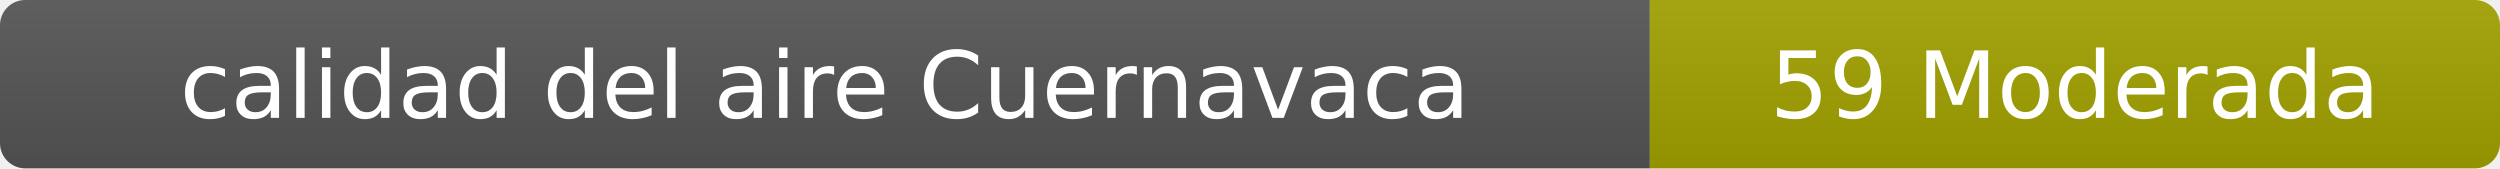
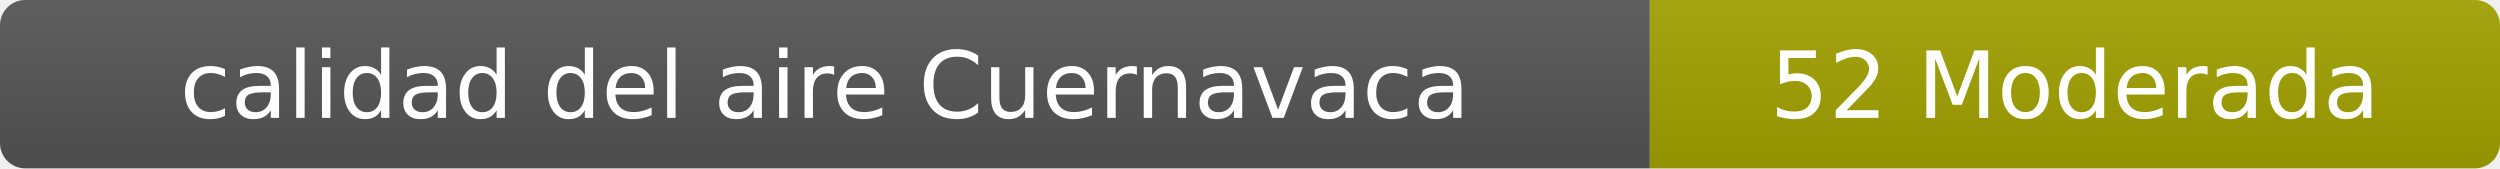
- <svg xmlns="http://www.w3.org/2000/svg" width="297" height="20" role="img" aria-label="calidad del aire: 59 Moderada">
+ <svg xmlns="http://www.w3.org/2000/svg" width="297" height="20" role="img" aria-label="calidad del aire: 52 Moderada">
  <linearGradient id="s" x2="0" y2="100%">
    <stop offset="0" stop-color="#bbb" stop-opacity=".1" />
    <stop offset="1" stop-opacity=".1" />
  </linearGradient>
  <clipPath id="r">
    <rect width="297" height="20" rx="3" fill="#fff" />
  </clipPath>
  <g clip-path="url(#r)">
    <rect width="196" height="20" fill="#555" />
    <rect x="196" width="101" height="20" fill="#a3a300" />
    <rect width="297" height="20" fill="url(#s)" />
  </g>
  <g fill="#fff" text-anchor="middle" font-family="Verdana,Geneva,DejaVu Sans,sans-serif" font-size="11">
    <text x="98" y="14">calidad del aire Cuernavaca</text>
-     <text x="246.5" y="14">59 Moderada</text>
+     <text x="246.5" y="14">52 Moderada</text>
  </g>
</svg>
